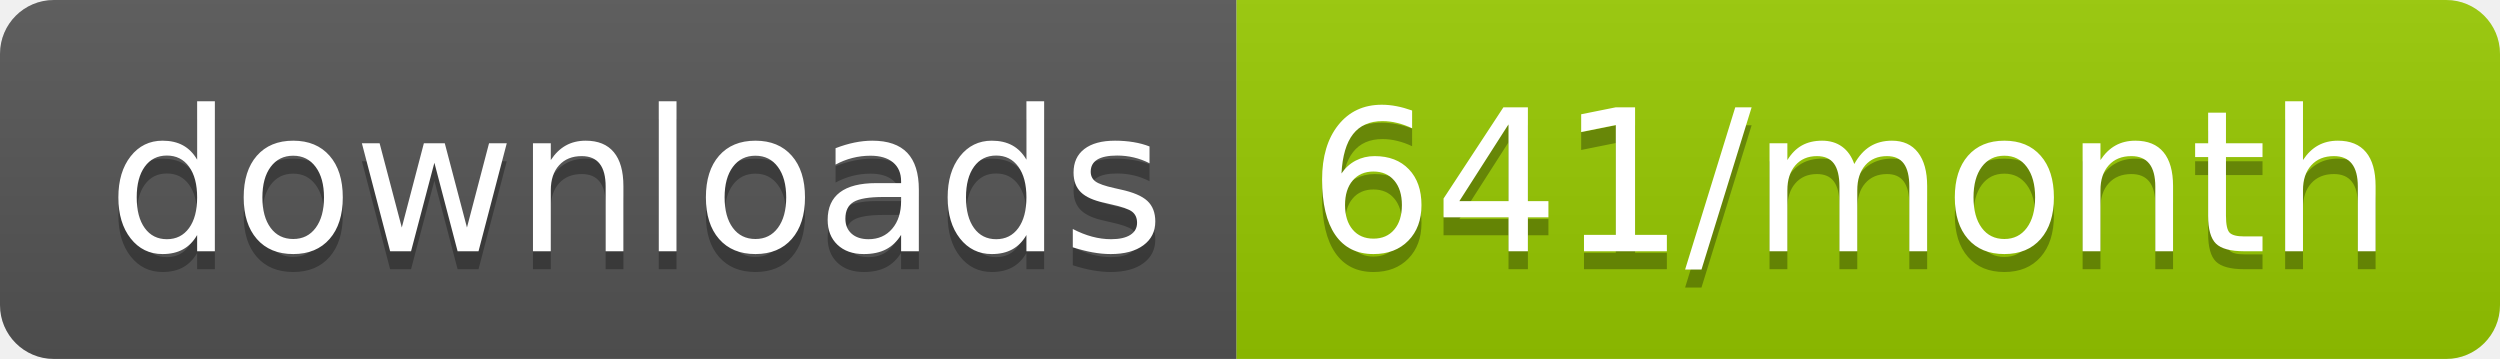
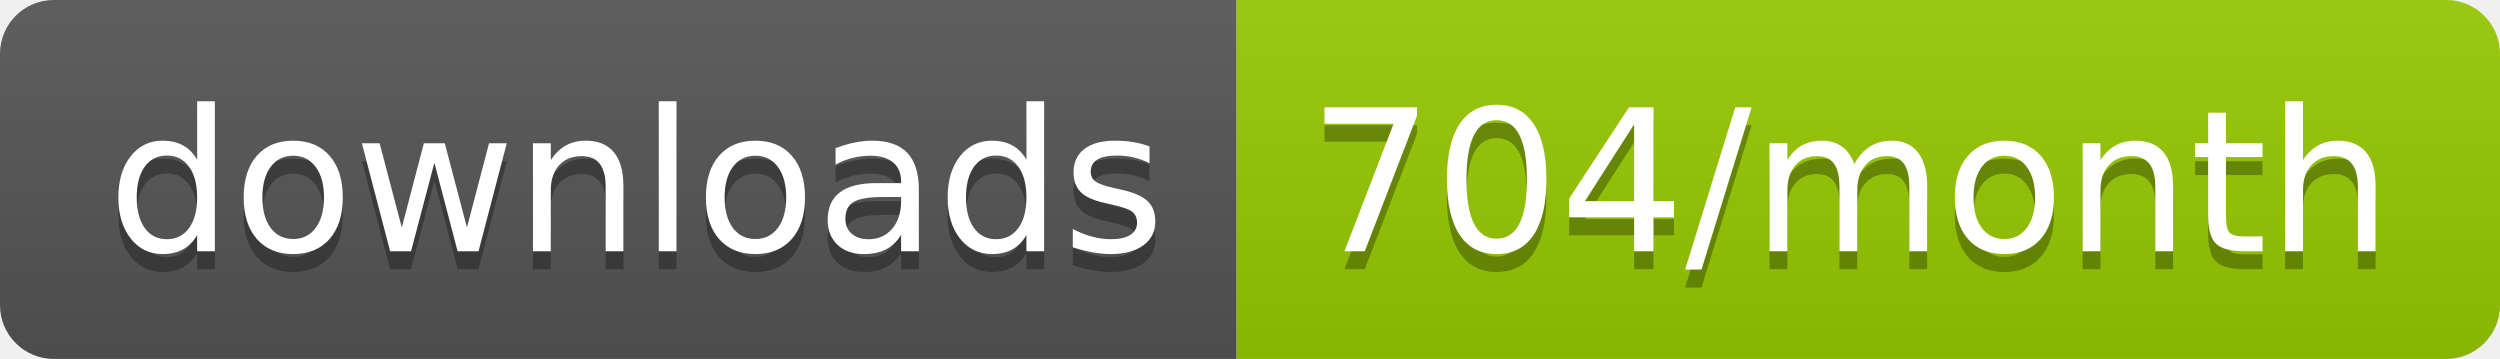
<svg xmlns="http://www.w3.org/2000/svg" width="139.3" height="20">
  <linearGradient id="smooth" x2="0" y2="100%">
    <stop offset="0" stop-color="#bbb" stop-opacity=".1" />
    <stop offset="1" stop-opacity=".1" />
  </linearGradient>
  <clipPath id="round">
    <rect width="139.3" height="20" rx="3" fill="#fff" />
  </clipPath>
  <g clip-path="url(#round)">
    <rect width="68.9" height="20" fill="#555" />
    <rect x="68.9" width="70.4" height="20" fill="#97CA00" />
    <rect width="139.3" height="20" fill="url(#smooth)" />
  </g>
  <g fill="#fff" text-anchor="middle" font-family="DejaVu Sans,Verdana,Geneva,sans-serif" font-size="110">
    <text x="354.5" y="150" fill="#010101" fill-opacity=".3" transform="scale(0.1)" textLength="589.0" lengthAdjust="spacing">downloads</text>
    <text x="354.5" y="140" transform="scale(0.1)" textLength="589.0" lengthAdjust="spacing">downloads</text>
-     <text x="1031.0" y="150" fill="#010101" fill-opacity=".3" transform="scale(0.1)" textLength="604.0" lengthAdjust="spacing">641/month</text>
-     <text x="1031.0" y="140" transform="scale(0.1)" textLength="604.0" lengthAdjust="spacing">641/month</text>
+     <text x="1031.0" y="150" fill="#010101" fill-opacity=".3" transform="scale(0.1)" textLength="604.0" lengthAdjust="spacing">704/month</text>
+     <text x="1031.0" y="140" transform="scale(0.1)" textLength="604.0" lengthAdjust="spacing">704/month</text>
  </g>
</svg>
